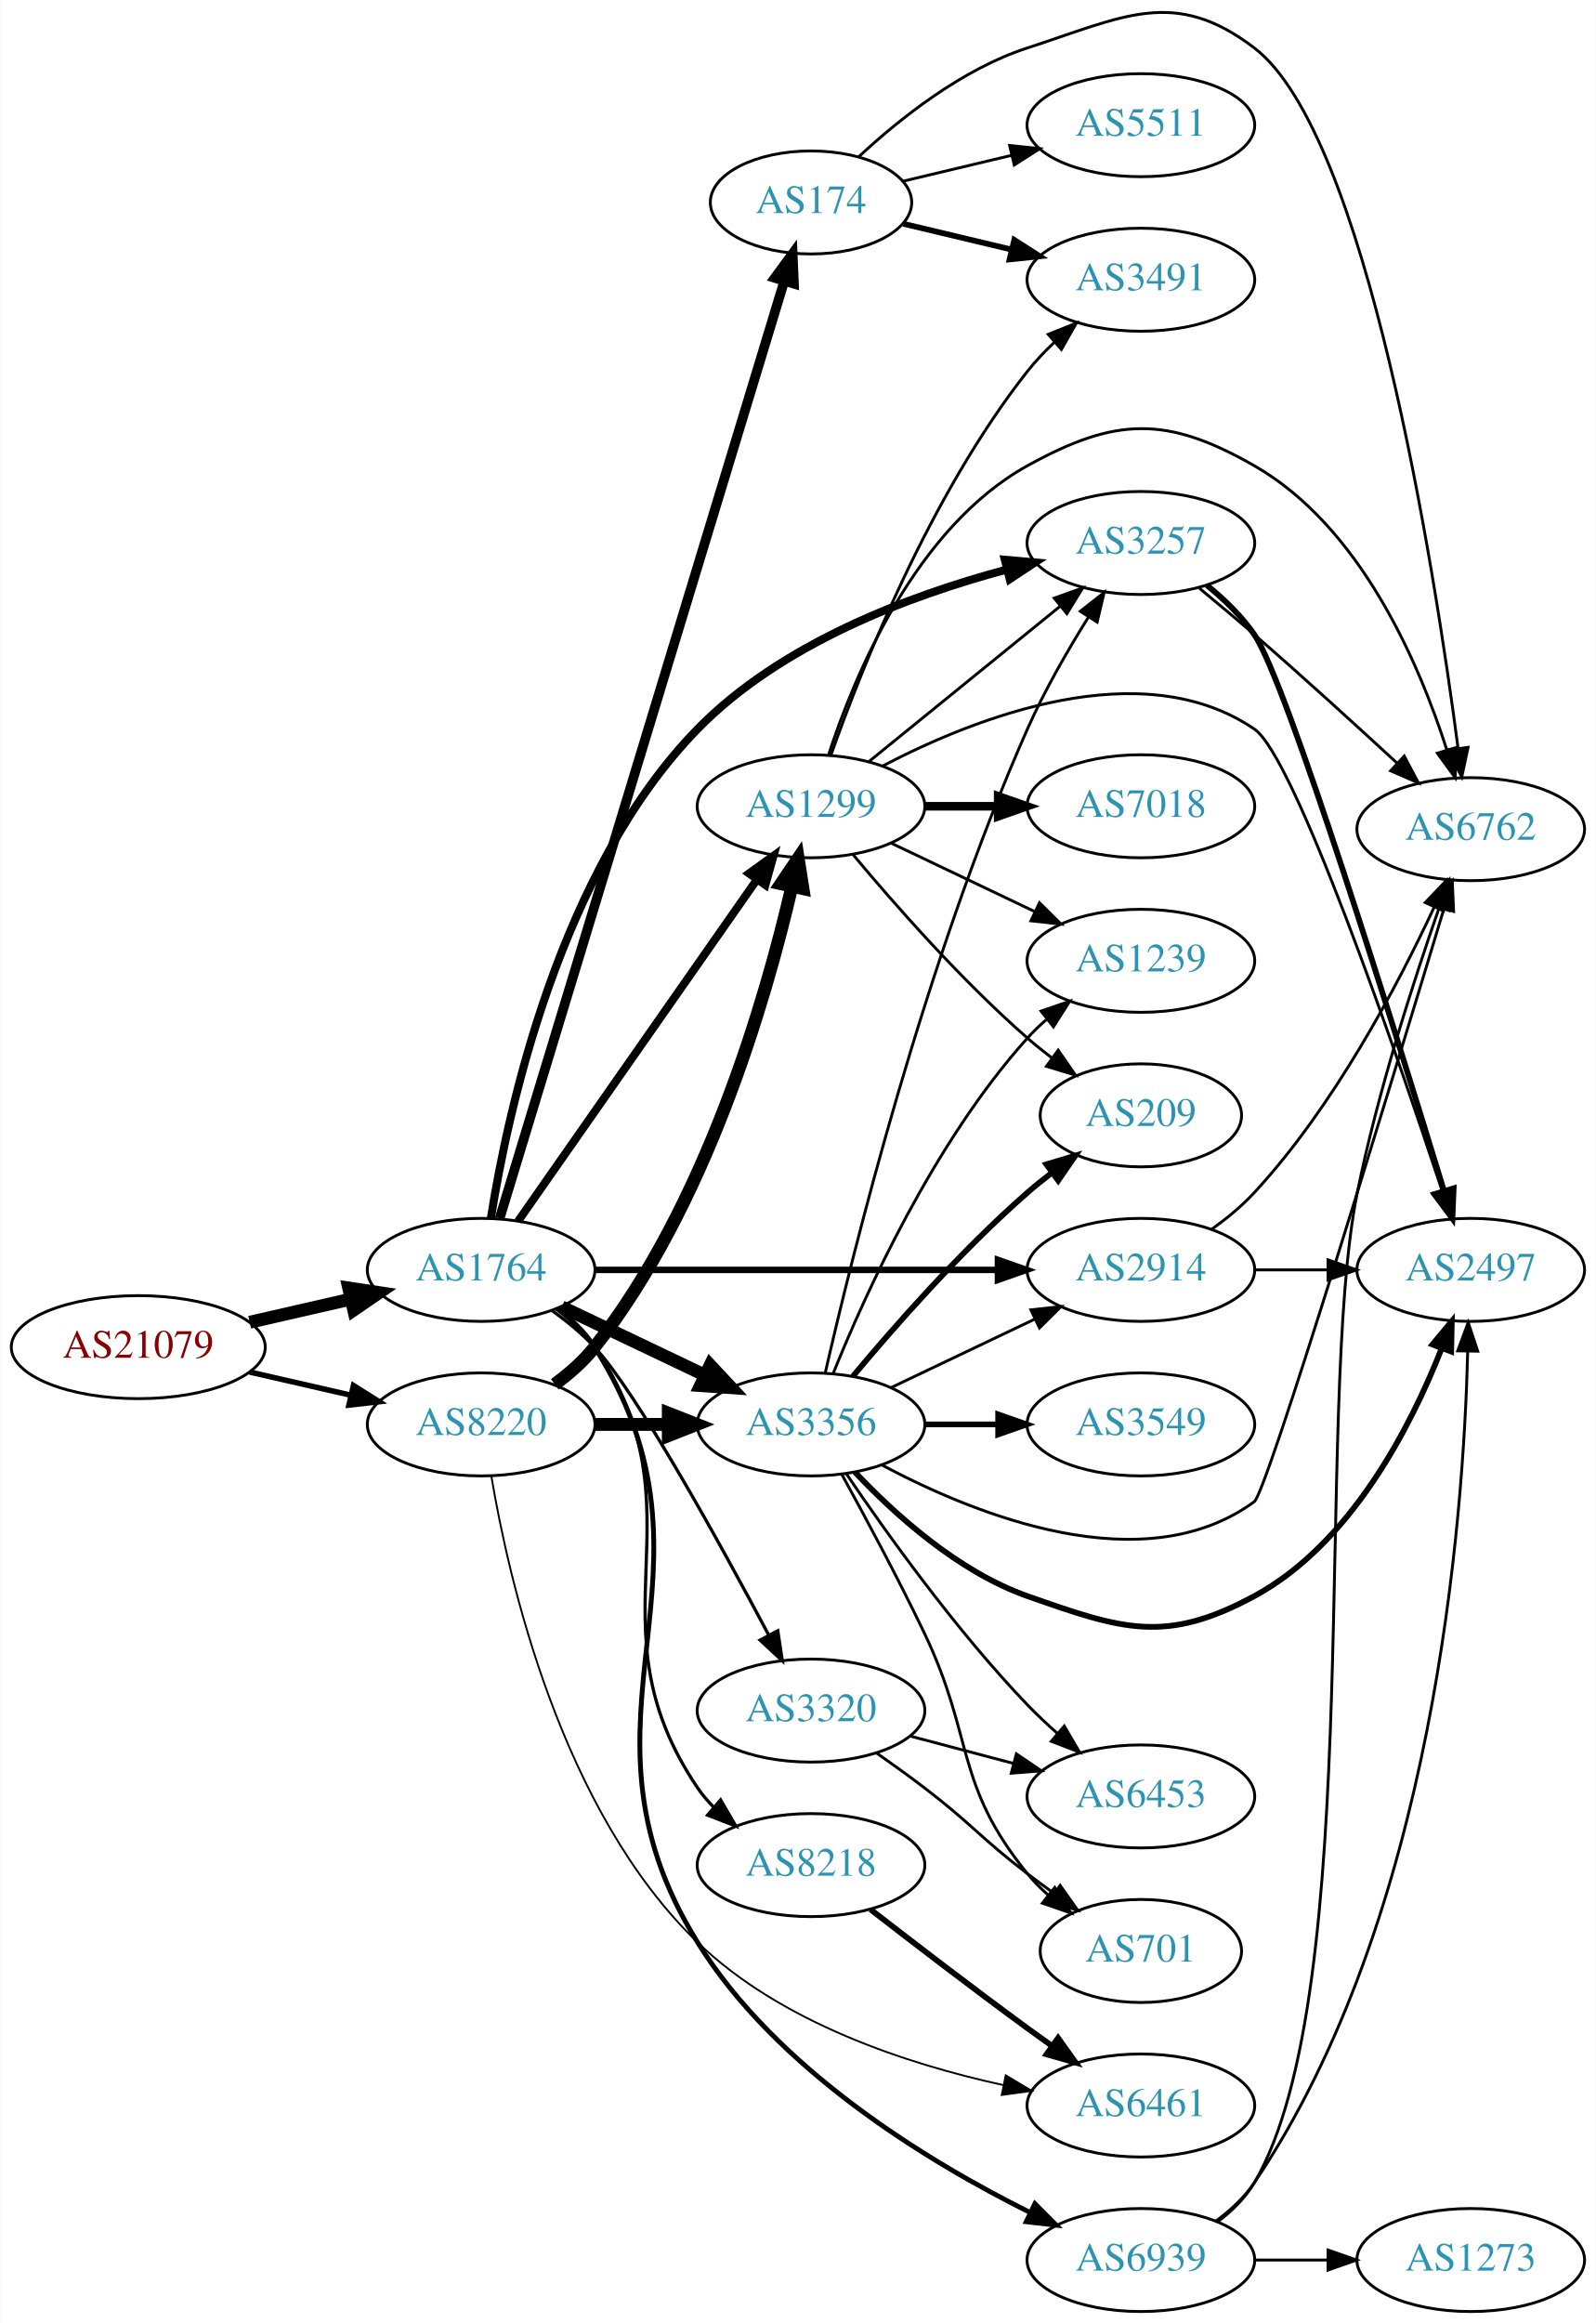
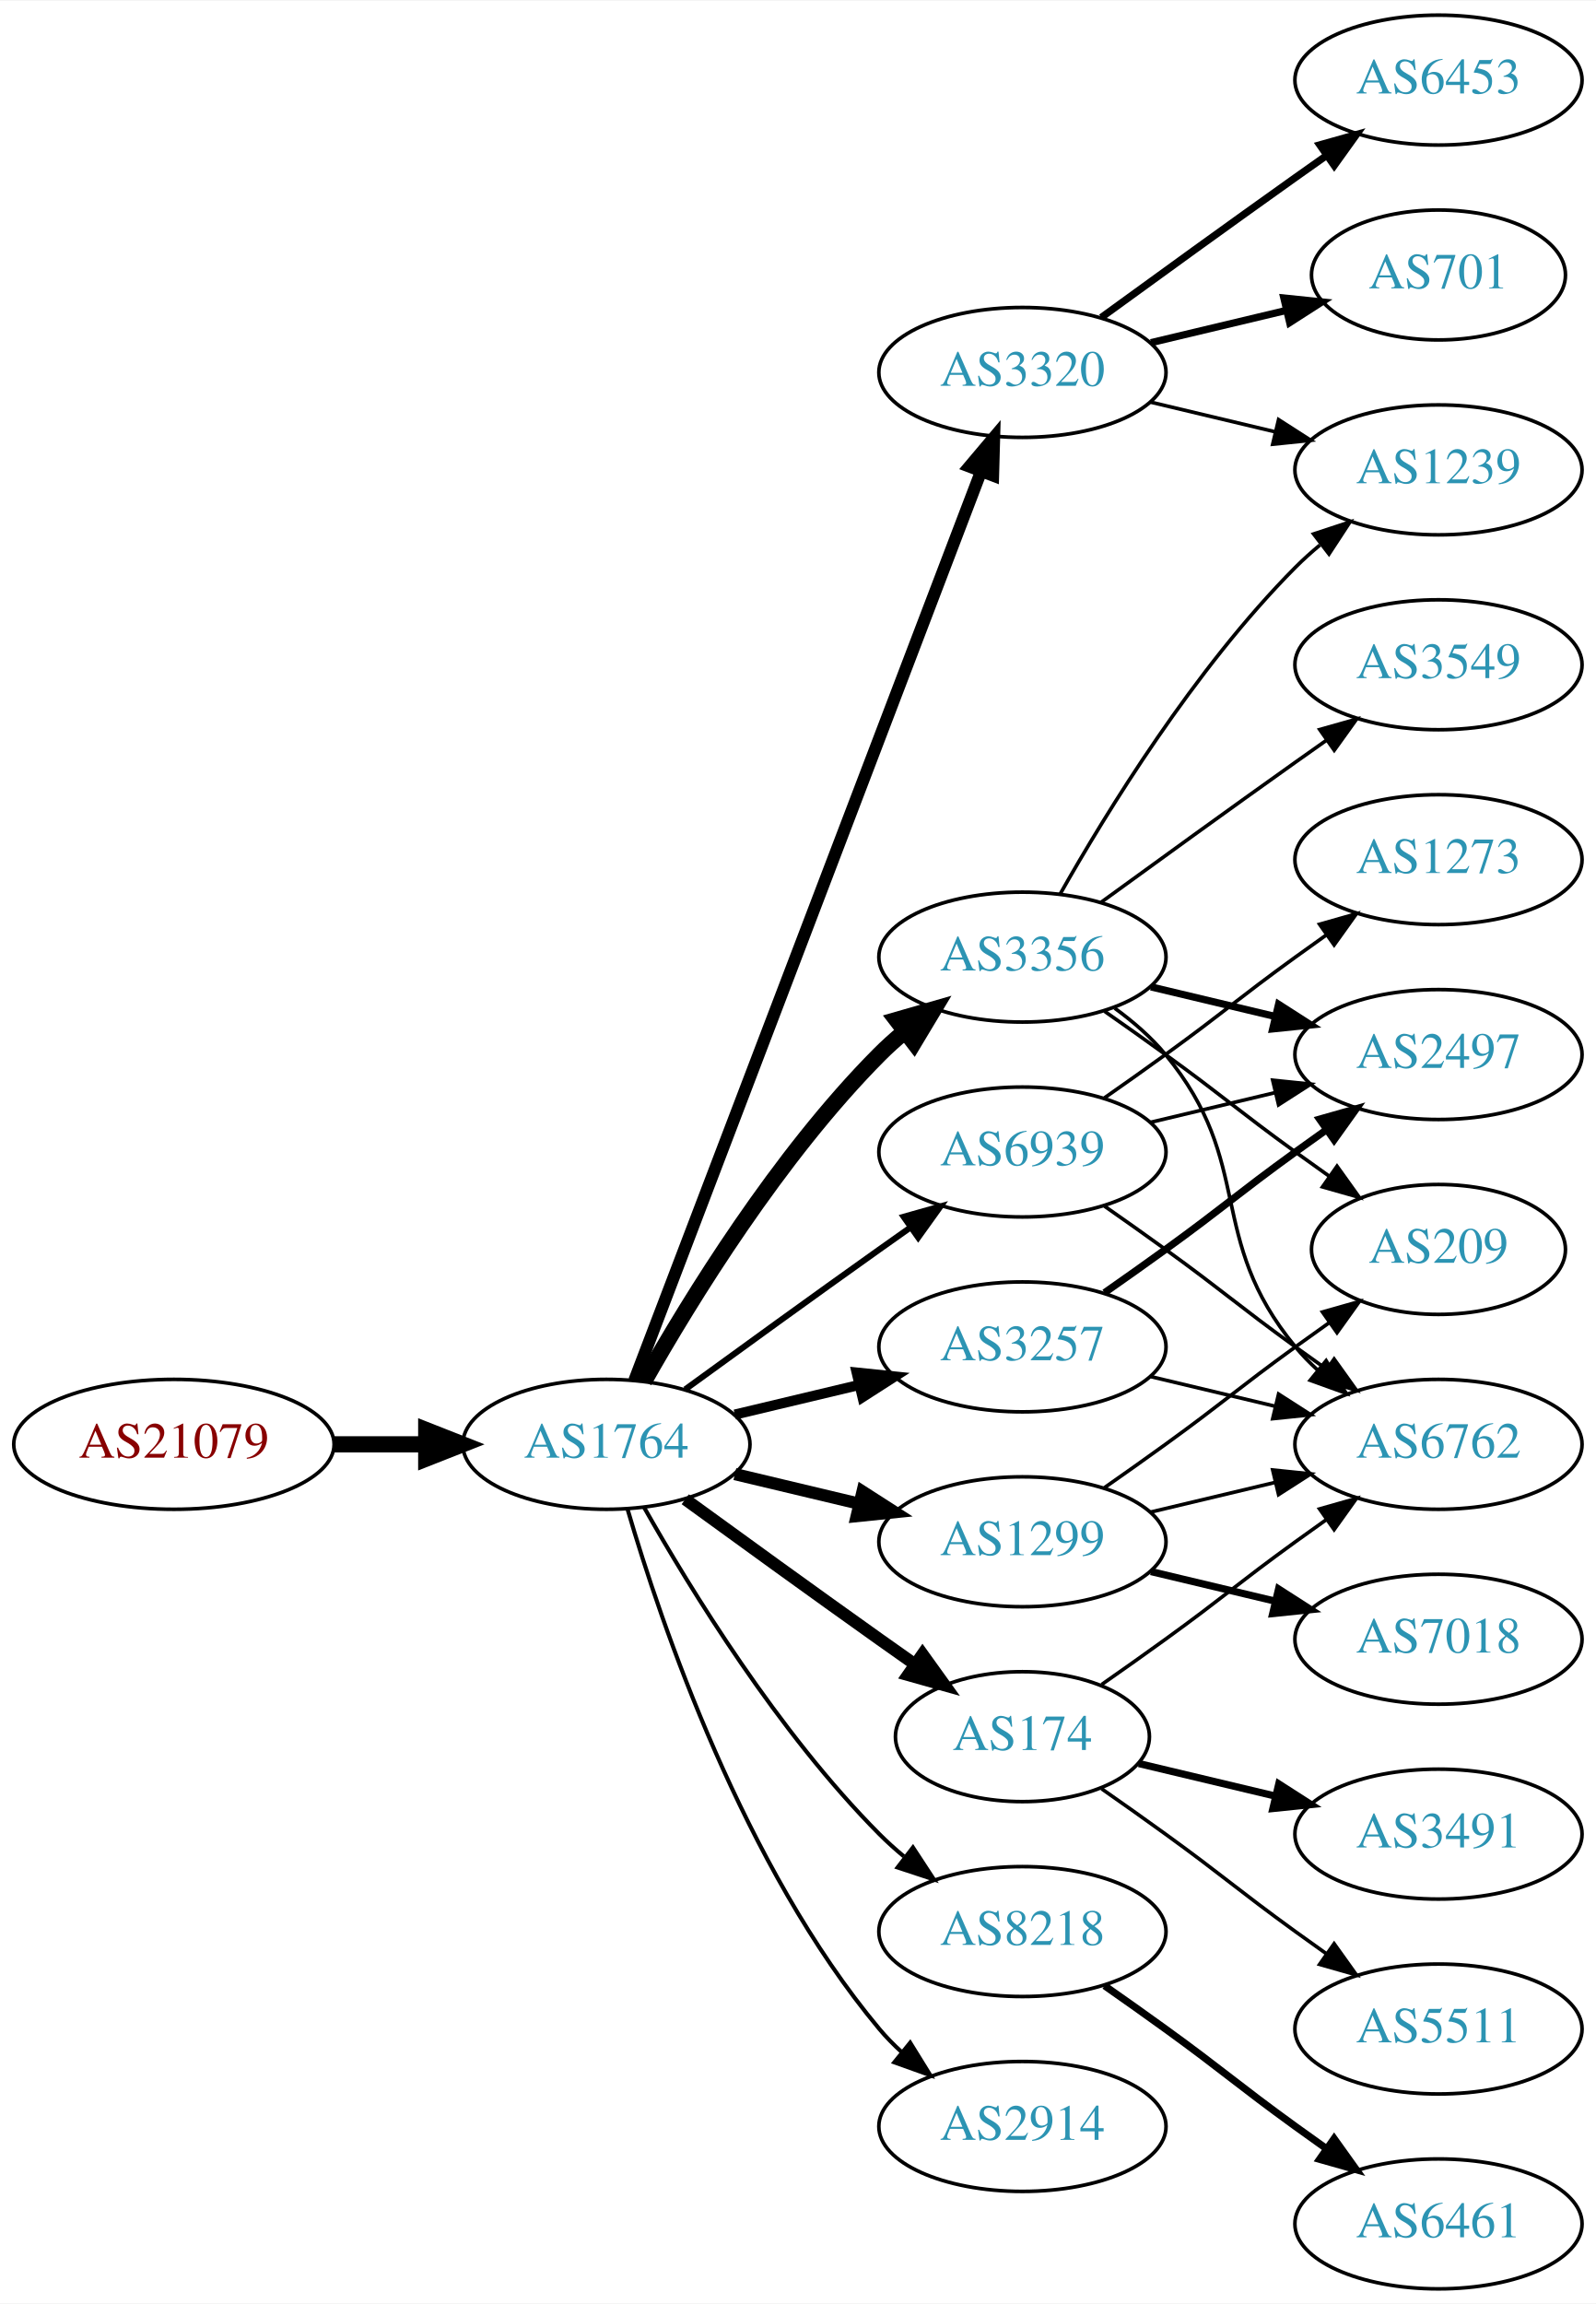
- <svg xmlns="http://www.w3.org/2000/svg" xmlns:xlink="http://www.w3.org/1999/xlink" width="558pt" height="812pt" viewBox="0.00 0.00 557.56 811.75">
-   <g id="graph0" class="graph" transform="scale(1 1) rotate(0) translate(4 807.747)">
-     <polygon fill="white" stroke="none" points="-4,4 -4,-807.747 553.564,-807.747 553.564,4 -4,4" />
+ <svg xmlns="http://www.w3.org/2000/svg" xmlns:xlink="http://www.w3.org/1999/xlink" width="442pt" height="638pt" viewBox="0.00 0.00 442.27 638.00">
+   <g id="graph0" class="graph" transform="scale(1 1) rotate(0) translate(4 634)">
+     <polygon fill="white" stroke="none" points="-4,4 -4,-634 438.271,-634 438.271,4 -4,4" />
    <g id="node1" class="node">
      <g id="a_node1">
        <a xlink:href="/asn/21079" xlink:title="AS21079 ~ Vienna, AT [AT]">
-           <ellipse fill="#ffffff" stroke="black" cx="44.196" cy="-337" rx="44.393" ry="18" />
-           <text text-anchor="middle" x="44.196" y="-333.3" font-family="Times,serif" font-size="14.00" fill="#880000">AS21079</text>
+           <ellipse fill="#ffffff" stroke="black" cx="44.196" cy="-234" rx="44.393" ry="18" />
+           <text text-anchor="middle" x="44.196" y="-230.3" font-family="Times,serif" font-size="14.00" fill="#880000">AS21079</text>
        </a>
      </g>
    </g>
    <g id="node2" class="node">
      <g id="a_node2">
        <a xlink:href="/asn/1764" xlink:title="AS1764 ~ NEXTLAYER-AS [AT]">
-           <ellipse fill="#ffffff" stroke="black" cx="164.039" cy="-364" rx="39.794" ry="18" />
-           <text text-anchor="middle" x="164.039" y="-360.3" font-family="Times,serif" font-size="14.00" fill="#2c94b3">AS1764</text>
+           <ellipse fill="#ffffff" stroke="black" cx="164.039" cy="-234" rx="39.794" ry="18" />
+           <text text-anchor="middle" x="164.039" y="-230.3" font-family="Times,serif" font-size="14.00" fill="#2c94b3">AS1764</text>
        </a>
      </g>
    </g>
    <g id="edge1" class="edge">
-       <path fill="none" stroke="black" stroke-width="4.5" d="M83.131,-345.692C94.371,-348.267 106.784,-351.111 118.407,-353.774" />
-       <polygon fill="black" stroke="black" stroke-width="4.5" points="117.742,-357.661 128.369,-356.057 119.501,-349.985 117.742,-357.661" />
+       <path fill="none" stroke="black" stroke-width="4.5" d="M88.407,-234C96.72,-234 105.482,-234 113.965,-234" />
+       <polygon fill="black" stroke="black" stroke-width="4.5" points="114.123,-237.938 124.123,-234 114.123,-230.063 114.123,-237.938" />
    </g>
    <g id="node3" class="node">
      <g id="a_node3">
-         <a xlink:href="/asn/8220" xlink:title="AS8220 ~ COLT [GB]">
-           <ellipse fill="#ffffff" stroke="black" cx="164.039" cy="-310" rx="39.794" ry="18" />
-           <text text-anchor="middle" x="164.039" y="-306.3" font-family="Times,serif" font-size="14.00" fill="#2c94b3">AS8220</text>
+         <a xlink:href="/asn/3356" xlink:title="AS3356 ~ Level 3 Parent, LLC [US]">
+           <ellipse fill="#ffffff" stroke="black" cx="279.332" cy="-369" rx="39.794" ry="18" />
+           <text text-anchor="middle" x="279.332" y="-365.3" font-family="Times,serif" font-size="14.00" fill="#2c94b3">AS3356</text>
        </a>
      </g>
    </g>
    <g id="edge2" class="edge">
-       <path fill="none" stroke="black" stroke-width="1.929" d="M83.131,-328.308C94.371,-325.733 106.784,-322.889 118.407,-320.226" />
-       <polygon fill="black" stroke="black" stroke-width="1.929" points="119.403,-323.588 128.369,-317.943 117.84,-316.765 119.403,-323.588" />
+       <path fill="none" stroke="black" stroke-width="4.5" d="M174.498,-251.49C187.28,-274.096 211.712,-313.886 239.685,-342 241.796,-344.121 244.092,-346.188 246.477,-348.171" />
+       <polygon fill="black" stroke="black" stroke-width="4.5" points="244.463,-351.589 254.793,-354.556 249.259,-345.343 244.463,-351.589" />
    </g>
    <g id="node4" class="node">
      <g id="a_node4">
        <a xlink:href="/asn/174" xlink:title="AS174 ~ Cogent Communications [US]">
-           <ellipse fill="#ffffff" stroke="black" cx="279.332" cy="-737" rx="35.194" ry="18" />
-           <text text-anchor="middle" x="279.332" y="-733.3" font-family="Times,serif" font-size="14.00" fill="#2c94b3">AS174</text>
+           <ellipse fill="#ffffff" stroke="black" cx="279.332" cy="-153" rx="35.194" ry="18" />
+           <text text-anchor="middle" x="279.332" y="-149.3" font-family="Times,serif" font-size="14.00" fill="#2c94b3">AS174</text>
        </a>
      </g>
    </g>
    <g id="edge3" class="edge">
-       <path fill="none" stroke="black" stroke-width="3.375" d="M170.503,-381.991C188.787,-442.187 247.911,-636.844 269.949,-709.401" />
-       <polygon fill="black" stroke="black" stroke-width="3.375" points="266.667,-710.639 272.922,-719.19 273.365,-708.604 266.667,-710.639" />
+       <path fill="none" stroke="black" stroke-width="3.375" d="M185.887,-218.778C200.821,-207.909 221.435,-192.975 239.685,-180 242.895,-177.718 246.264,-175.339 249.619,-172.982" />
+       <polygon fill="black" stroke="black" stroke-width="3.375" points="251.647,-175.834 257.83,-167.23 247.631,-170.101 251.647,-175.834" />
    </g>
    <g id="node5" class="node">
      <g id="a_node5">
-         <a xlink:href="/asn/1299" xlink:title="AS1299 ~ Telia Carrier [EU]">
-           <ellipse fill="#ffffff" stroke="black" cx="279.332" cy="-526" rx="39.794" ry="18" />
-           <text text-anchor="middle" x="279.332" y="-522.3" font-family="Times,serif" font-size="14.00" fill="#2c94b3">AS1299</text>
+         <a xlink:href="/asn/8218" xlink:title="AS8218 ~ legacy Neotelecoms [FR]">
+           <ellipse fill="#ffffff" stroke="black" cx="279.332" cy="-99" rx="39.794" ry="18" />
+           <text text-anchor="middle" x="279.332" y="-95.3" font-family="Times,serif" font-size="14.00" fill="#2c94b3">AS8218</text>
        </a>
      </g>
    </g>
    <g id="edge4" class="edge">
-       <path fill="none" stroke="black" stroke-width="2.812" d="M176.949,-381.031C196.871,-409.517 237.06,-466.985 260.41,-500.374" />
-       <polygon fill="black" stroke="black" stroke-width="2.812" points="257.641,-502.521 266.24,-508.71 263.377,-498.509 257.641,-502.521" />
+       <path fill="none" stroke="black" stroke-width="1.125" d="M174.498,-216.51C187.28,-193.904 211.712,-154.114 239.685,-126 241.796,-123.879 244.092,-121.812 246.477,-119.829" />
+       <polygon fill="black" stroke="black" stroke-width="1.125" points="248.993,-122.31 254.793,-113.444 244.73,-116.758 248.993,-122.31" />
    </g>
    <g id="node6" class="node">
      <g id="a_node6">
-         <a xlink:href="/asn/3356" xlink:title="AS3356 ~ Level 3 Parent, LLC [US]">
-           <ellipse fill="#ffffff" stroke="black" cx="279.332" cy="-310" rx="39.794" ry="18" />
-           <text text-anchor="middle" x="279.332" y="-306.3" font-family="Times,serif" font-size="14.00" fill="#2c94b3">AS3356</text>
+         <a xlink:href="/asn/1299" xlink:title="AS1299 ~ Telia Carrier [EU]">
+           <ellipse fill="#ffffff" stroke="black" cx="279.332" cy="-207" rx="39.794" ry="18" />
+           <text text-anchor="middle" x="279.332" y="-203.3" font-family="Times,serif" font-size="14.00" fill="#2c94b3">AS1299</text>
        </a>
      </g>
    </g>
    <g id="edge5" class="edge">
-       <path fill="none" stroke="black" stroke-width="4.5" d="M192.175,-351.066C207.169,-343.919 225.99,-334.948 242.213,-327.215" />
-       <polygon fill="black" stroke="black" stroke-width="4.5" points="244.084,-330.686 251.417,-322.829 240.695,-323.577 244.084,-330.686" />
+       <path fill="none" stroke="black" stroke-width="3.375" d="M199.646,-225.752C210.517,-223.162 222.671,-220.265 234.114,-217.538" />
+       <polygon fill="black" stroke="black" stroke-width="3.375" points="235.02,-220.92 243.936,-215.197 233.397,-214.111 235.02,-220.92" />
    </g>
    <g id="node7" class="node">
      <g id="a_node7">
        <a xlink:href="/asn/3257" xlink:title="AS3257 ~ GTT [DE]">
-           <ellipse fill="#ffffff" stroke="black" cx="394.625" cy="-618" rx="39.794" ry="18" />
-           <text text-anchor="middle" x="394.625" y="-614.3" font-family="Times,serif" font-size="14.00" fill="#2c94b3">AS3257</text>
+           <ellipse fill="#ffffff" stroke="black" cx="279.332" cy="-261" rx="39.794" ry="18" />
+           <text text-anchor="middle" x="279.332" y="-257.3" font-family="Times,serif" font-size="14.00" fill="#2c94b3">AS3257</text>
        </a>
      </g>
    </g>
    <g id="edge6" class="edge">
-       <path fill="none" stroke="black" stroke-width="2.812" d="M167.455,-382.128C173.279,-419.026 191.366,-503.537 239.685,-553 268.804,-582.808 313.711,-599.63 347.521,-608.654" />
-       <polygon fill="black" stroke="black" stroke-width="2.812" points="347.074,-612.151 357.627,-611.21 348.791,-605.365 347.074,-612.151" />
+       <path fill="none" stroke="black" stroke-width="2.812" d="M199.646,-242.248C210.517,-244.838 222.671,-247.735 234.114,-250.462" />
+       <polygon fill="black" stroke="black" stroke-width="2.812" points="233.397,-253.889 243.936,-252.803 235.02,-247.08 233.397,-253.889" />
    </g>
    <g id="node8" class="node">
      <g id="a_node8">
-         <a xlink:href="/asn/2914" xlink:title="AS2914 ~ NTT America, Inc. [US]">
-           <ellipse fill="#ffffff" stroke="black" cx="394.625" cy="-364" rx="39.794" ry="18" />
-           <text text-anchor="middle" x="394.625" y="-360.3" font-family="Times,serif" font-size="14.00" fill="#2c94b3">AS2914</text>
+         <a xlink:href="/asn/3320" xlink:title="AS3320 ~ DTAG [DE]">
+           <ellipse fill="#ffffff" stroke="black" cx="279.332" cy="-531" rx="39.794" ry="18" />
+           <text text-anchor="middle" x="279.332" y="-527.3" font-family="Times,serif" font-size="14.00" fill="#2c94b3">AS3320</text>
        </a>
      </g>
    </g>
    <g id="edge7" class="edge">
-       <path fill="none" stroke="black" stroke-width="2.25" d="M203.815,-364C242.647,-364 302.531,-364 344.629,-364" />
-       <polygon fill="black" stroke="black" stroke-width="2.25" points="344.658,-367.5 354.658,-364 344.658,-360.5 344.658,-367.5" />
+       <path fill="none" stroke="black" stroke-width="3.375" d="M171.786,-251.689C190.79,-301.507 244.86,-443.254 267.817,-503.436" />
+       <polygon fill="black" stroke="black" stroke-width="3.375" points="264.642,-504.932 271.476,-513.028 271.182,-502.437 264.642,-504.932" />
    </g>
    <g id="node9" class="node">
      <g id="a_node9">
-         <a xlink:href="/asn/8218" xlink:title="AS8218 ~ legacy Neotelecoms [FR]">
-           <ellipse fill="#ffffff" stroke="black" cx="279.332" cy="-156" rx="39.794" ry="18" />
-           <text text-anchor="middle" x="279.332" y="-152.3" font-family="Times,serif" font-size="14.00" fill="#2c94b3">AS8218</text>
+         <a xlink:href="/asn/2914" xlink:title="AS2914 ~ NTT America, Inc. [US]">
+           <ellipse fill="#ffffff" stroke="black" cx="279.332" cy="-45" rx="39.794" ry="18" />
+           <text text-anchor="middle" x="279.332" y="-41.3" font-family="Times,serif" font-size="14.00" fill="#2c94b3">AS2914</text>
        </a>
      </g>
    </g>
    <g id="edge8" class="edge">
-       <path fill="none" stroke="black" stroke-width="1.125" d="M190.316,-350.365C195.374,-346.622 200.197,-342.15 203.685,-337 243.101,-278.802 200.269,-241.198 239.685,-183 241.32,-180.586 243.249,-178.321 245.357,-176.21" />
-       <polygon fill="black" stroke="black" stroke-width="1.125" points="247.724,-178.791 253.055,-169.635 243.177,-173.469 247.724,-178.791" />
+       <path fill="none" stroke="black" stroke-width="1.125" d="M169.913,-215.998C179.227,-184.156 202.043,-117.019 239.685,-72 241.555,-69.763 243.654,-67.626 245.88,-65.604" />
+       <polygon fill="black" stroke="black" stroke-width="1.125" points="248.227,-68.207 253.799,-59.196 243.823,-62.766 248.227,-68.207" />
    </g>
    <g id="node10" class="node">
      <g id="a_node10">
        <a xlink:href="/asn/6939" xlink:title="AS6939 ~ Hurricane Electric LLC [US]">
-           <ellipse fill="#ffffff" stroke="black" cx="394.625" cy="-18" rx="39.794" ry="18" />
-           <text text-anchor="middle" x="394.625" y="-14.3" font-family="Times,serif" font-size="14.00" fill="#2c94b3">AS6939</text>
+           <ellipse fill="#ffffff" stroke="black" cx="279.332" cy="-315" rx="39.794" ry="18" />
+           <text text-anchor="middle" x="279.332" y="-311.3" font-family="Times,serif" font-size="14.00" fill="#2c94b3">AS6939</text>
        </a>
      </g>
    </g>
    <g id="edge9" class="edge">
-       <path fill="none" stroke="black" stroke-width="1.688" d="M190.54,-350.512C195.587,-346.762 200.348,-342.25 203.685,-337 254.011,-257.821 190.147,-208.674 239.685,-129 267.314,-84.563 319.904,-52.543 355.854,-34.634" />
-       <polygon fill="black" stroke="black" stroke-width="1.688" points="357.59,-37.683 365.064,-30.173 354.538,-31.383 357.59,-37.683" />
+       <path fill="none" stroke="black" stroke-width="1.688" d="M185.887,-249.222C200.821,-260.091 221.435,-275.025 239.685,-288 242.506,-290.005 245.449,-292.085 248.397,-294.159" />
+       <polygon fill="black" stroke="black" stroke-width="1.688" points="246.424,-297.05 256.621,-299.926 250.443,-291.319 246.424,-297.05" />
    </g>
    <g id="node11" class="node">
      <g id="a_node11">
-         <a xlink:href="/asn/3320" xlink:title="AS3320 ~ DTAG [DE]">
-           <ellipse fill="#ffffff" stroke="black" cx="279.332" cy="-210" rx="39.794" ry="18" />
-           <text text-anchor="middle" x="279.332" y="-206.3" font-family="Times,serif" font-size="14.00" fill="#2c94b3">AS3320</text>
+         <a xlink:href="/asn/3549" xlink:title="AS3549 ~ Level 3 Parent, LLC [US]">
+           <ellipse fill="#ffffff" stroke="black" cx="394.625" cy="-450" rx="39.794" ry="18" />
+           <text text-anchor="middle" x="394.625" y="-446.3" font-family="Times,serif" font-size="14.00" fill="#2c94b3">AS3549</text>
        </a>
      </g>
    </g>
    <g id="edge10" class="edge">
-       <path fill="none" stroke="black" stroke-width="1.125" d="M188.823,-349.791C194.071,-346.025 199.351,-341.688 203.685,-337 218.697,-320.762 247.489,-268.511 264.595,-236.31" />
-       <polygon fill="black" stroke="black" stroke-width="1.125" points="267.718,-237.891 269.294,-227.414 261.528,-234.621 267.718,-237.891" />
-     </g>
-     <g id="edge36" class="edge">
-       <path fill="none" stroke="black" stroke-width="4.5" d="M189.77,-324.034C194.857,-327.756 199.829,-332.119 203.685,-337 242.646,-386.323 263.532,-458.536 272.631,-497.888" />
-       <polygon fill="black" stroke="black" stroke-width="4.5" points="268.83,-498.932 274.842,-507.84 276.517,-497.225 268.83,-498.932" />
-     </g>
-     <g id="edge35" class="edge">
-       <path fill="none" stroke="black" stroke-width="4.5" d="M203.711,-310C211.914,-310 220.678,-310 229.21,-310" />
-       <polygon fill="black" stroke="black" stroke-width="4.5" points="229.449,-313.938 239.449,-310 229.449,-306.063 229.449,-313.938" />
-     </g>
-     <g id="node21" class="node">
-       <g id="a_node21">
-         <a xlink:href="/asn/6461" xlink:title="AS6461 ~ Zayo Bandwidth [US]">
-           <ellipse fill="#ffffff" stroke="black" cx="394.625" cy="-72" rx="39.794" ry="18" />
-           <text text-anchor="middle" x="394.625" y="-68.3" font-family="Times,serif" font-size="14.00" fill="#2c94b3">AS6461</text>
-         </a>
-       </g>
-     </g>
-     <g id="edge37" class="edge">
-       <path fill="none" stroke="black" stroke-width="0.643" d="M167.606,-291.903C173.634,-255.943 191.968,-175.005 239.685,-129 268.783,-100.946 312.889,-86.481 346.442,-79.16" />
-       <polygon fill="black" stroke="black" stroke-width="0.643" points="347.39,-82.538 356.488,-77.109 345.99,-75.68 347.39,-82.538" />
+       <path fill="none" stroke="black" d="M301.18,-384.222C316.114,-395.091 336.727,-410.025 354.978,-423 357.799,-425.005 360.742,-427.085 363.69,-429.159" />
+       <polygon fill="black" stroke="black" points="361.717,-432.05 371.914,-434.926 365.736,-426.319 361.717,-432.05" />
+     </g>
+     <g id="node12" class="node">
+       <g id="a_node12">
+         <a xlink:href="/asn/1239" xlink:title="AS1239 ~ Sprint [US]">
+           <ellipse fill="#ffffff" stroke="black" cx="394.625" cy="-504" rx="39.794" ry="18" />
+           <text text-anchor="middle" x="394.625" y="-500.3" font-family="Times,serif" font-size="14.00" fill="#2c94b3">AS1239</text>
+         </a>
+       </g>
+     </g>
+     <g id="edge11" class="edge">
+       <path fill="none" stroke="black" d="M289.791,-386.49C302.573,-409.096 327.005,-448.886 354.978,-477 357.089,-479.121 359.385,-481.188 361.77,-483.171" />
+       <polygon fill="black" stroke="black" points="360.023,-486.242 370.086,-489.556 364.286,-480.69 360.023,-486.242" />
+     </g>
+     <g id="node13" class="node">
+       <g id="a_node13">
+         <a xlink:href="/asn/2497" xlink:title="AS2497 ~ Internet Initiative Japan Inc. [JP]">
+           <ellipse fill="#ffffff" stroke="black" cx="394.625" cy="-342" rx="39.794" ry="18" />
+           <text text-anchor="middle" x="394.625" y="-338.3" font-family="Times,serif" font-size="14.00" fill="#2c94b3">AS2497</text>
+         </a>
+       </g>
+     </g>
+     <g id="edge12" class="edge">
+       <path fill="none" stroke="black" stroke-width="2" d="M314.939,-360.752C325.81,-358.162 337.964,-355.265 349.407,-352.538" />
+       <polygon fill="black" stroke="black" stroke-width="2" points="350.313,-355.92 359.229,-350.197 348.69,-349.111 350.313,-355.92" />
+     </g>
+     <g id="node14" class="node">
+       <g id="a_node14">
+         <a xlink:href="/asn/6762" xlink:title="AS6762 ~ TELECOM ITALIA SPARKLE S.p.A. [IT]">
+           <ellipse fill="#ffffff" stroke="black" cx="394.625" cy="-234" rx="39.794" ry="18" />
+           <text text-anchor="middle" x="394.625" y="-230.3" font-family="Times,serif" font-size="14.00" fill="#2c94b3">AS6762</text>
+         </a>
+       </g>
+     </g>
+     <g id="edge13" class="edge">
+       <path fill="none" stroke="black" d="M304.912,-354.844C310.007,-351.128 315.02,-346.799 318.978,-342 344.043,-311.606 329.913,-291.394 354.978,-261 356.833,-258.75 358.92,-256.604 361.139,-254.576" />
+       <polygon fill="black" stroke="black" points="363.488,-257.177 369.044,-248.156 359.075,-251.744 363.488,-257.177" />
    </g>
    <g id="node15" class="node">
      <g id="a_node15">
-         <a xlink:href="/asn/6762" xlink:title="AS6762 ~ TELECOM ITALIA SPARKLE S.p.A. [IT]">
-           <ellipse fill="#ffffff" stroke="black" cx="509.918" cy="-518" rx="39.794" ry="18" />
-           <text text-anchor="middle" x="509.918" y="-514.3" font-family="Times,serif" font-size="14.00" fill="#2c94b3">AS6762</text>
-         </a>
-       </g>
-     </g>
-     <g id="edge34" class="edge">
-       <path fill="none" stroke="black" d="M296.107,-753.046C310.158,-766.11 332,-783.56 354.978,-791 388.506,-801.856 406.258,-812.382 434.271,-791 473.501,-761.057 497.127,-610.012 505.482,-546.355" />
-       <polygon fill="black" stroke="black" points="508.981,-546.588 506.779,-536.225 502.037,-545.699 508.981,-546.588" />
+         <a xlink:href="/asn/209" xlink:title="AS209 ~ CenturyLink Communications, LLC [US]">
+           <ellipse fill="#ffffff" stroke="black" cx="394.625" cy="-288" rx="35.194" ry="18" />
+           <text text-anchor="middle" x="394.625" y="-284.3" font-family="Times,serif" font-size="14.00" fill="#2c94b3">AS209</text>
+         </a>
+       </g>
+     </g>
+     <g id="edge14" class="edge">
+       <path fill="none" stroke="black" d="M302.089,-353.991C307.623,-350.121 313.542,-345.936 318.978,-342 335.178,-330.271 338.778,-326.729 354.978,-315 358.007,-312.807 361.186,-310.537 364.364,-308.287" />
+       <polygon fill="black" stroke="black" points="366.506,-311.059 372.675,-302.445 362.481,-305.333 366.506,-311.059" />
+     </g>
+     <g id="edge26" class="edge">
+       <path fill="none" stroke="black" d="M301.282,-167.445C307.044,-171.471 313.277,-175.872 318.978,-180 335.178,-191.729 338.778,-195.271 354.978,-207 357.781,-209.029 360.712,-211.125 363.653,-213.21" />
+       <polygon fill="black" stroke="black" points="361.675,-216.097 371.868,-218.991 365.704,-210.373 361.675,-216.097" />
    </g>
    <g id="node20" class="node">
      <g id="a_node20">
        <a xlink:href="/asn/3491" xlink:title="AS3491 ~ PCCW Global, Inc. [US]">
-           <ellipse fill="#ffffff" stroke="black" cx="394.625" cy="-710" rx="39.794" ry="18" />
-           <text text-anchor="middle" x="394.625" y="-706.3" font-family="Times,serif" font-size="14.00" fill="#2c94b3">AS3491</text>
-         </a>
-       </g>
-     </g>
-     <g id="edge32" class="edge">
-       <path fill="none" stroke="black" stroke-width="2" d="M311.589,-729.551C323.269,-726.767 336.765,-723.551 349.394,-720.541" />
-       <polygon fill="black" stroke="black" stroke-width="2" points="350.37,-723.907 359.286,-718.184 348.747,-717.097 350.37,-723.907" />
+           <ellipse fill="#ffffff" stroke="black" cx="394.625" cy="-126" rx="39.794" ry="18" />
+           <text text-anchor="middle" x="394.625" y="-122.3" font-family="Times,serif" font-size="14.00" fill="#2c94b3">AS3491</text>
+         </a>
+       </g>
+     </g>
+     <g id="edge24" class="edge">
+       <path fill="none" stroke="black" stroke-width="2" d="M311.589,-145.551C323.269,-142.767 336.765,-139.551 349.394,-136.541" />
+       <polygon fill="black" stroke="black" stroke-width="2" points="350.37,-139.907 359.286,-134.184 348.747,-133.097 350.37,-139.907" />
+     </g>
+     <g id="node21" class="node">
+       <g id="a_node21">
+         <a xlink:href="/asn/5511" xlink:title="AS5511 ~ Orange S.A. [FR]">
+           <ellipse fill="#ffffff" stroke="black" cx="394.625" cy="-72" rx="39.794" ry="18" />
+           <text text-anchor="middle" x="394.625" y="-68.3" font-family="Times,serif" font-size="14.00" fill="#2c94b3">AS5511</text>
+         </a>
+       </g>
+     </g>
+     <g id="edge25" class="edge">
+       <path fill="none" stroke="black" d="M301.282,-138.555C307.044,-134.529 313.277,-130.128 318.978,-126 335.178,-114.271 338.778,-110.729 354.978,-99 357.781,-96.971 360.712,-94.875 363.653,-92.79" />
+       <polygon fill="black" stroke="black" points="365.704,-95.627 371.868,-87.009 361.675,-89.903 365.704,-95.627" />
+     </g>
+     <g id="node16" class="node">
+       <g id="a_node16">
+         <a xlink:href="/asn/6461" xlink:title="AS6461 ~ Zayo Bandwidth [US]">
+           <ellipse fill="#ffffff" stroke="black" cx="394.625" cy="-18" rx="39.794" ry="18" />
+           <text text-anchor="middle" x="394.625" y="-14.3" font-family="Times,serif" font-size="14.00" fill="#2c94b3">AS6461</text>
+         </a>
+       </g>
+     </g>
+     <g id="edge15" class="edge">
+       <path fill="none" stroke="black" stroke-width="2" d="M302.089,-83.991C307.623,-80.121 313.542,-75.936 318.978,-72 335.178,-60.271 338.778,-56.729 354.978,-45 357.781,-42.971 360.712,-40.875 363.653,-38.791" />
+       <polygon fill="black" stroke="black" stroke-width="2" points="365.704,-41.627 371.868,-33.009 361.675,-35.903 365.704,-41.627" />
+     </g>
+     <g id="edge17" class="edge">
+       <path fill="none" stroke="black" d="M314.939,-215.248C325.81,-217.838 337.964,-220.735 349.407,-223.462" />
+       <polygon fill="black" stroke="black" points="348.69,-226.889 359.229,-225.803 350.313,-220.08 348.69,-226.889" />
+     </g>
+     <g id="edge18" class="edge">
+       <path fill="none" stroke="black" d="M302.089,-222.009C307.623,-225.879 313.542,-230.064 318.978,-234 335.178,-245.729 338.778,-249.271 354.978,-261 358.007,-263.193 361.186,-265.463 364.364,-267.713" />
+       <polygon fill="black" stroke="black" points="362.481,-270.667 372.675,-273.555 366.506,-264.941 362.481,-270.667" />
+     </g>
+     <g id="node17" class="node">
+       <g id="a_node17">
+         <a xlink:href="/asn/7018" xlink:title="AS7018 ~ AT&amp;T Services, Inc. [US]">
+           <ellipse fill="#ffffff" stroke="black" cx="394.625" cy="-180" rx="39.794" ry="18" />
+           <text text-anchor="middle" x="394.625" y="-176.3" font-family="Times,serif" font-size="14.00" fill="#2c94b3">AS7018</text>
+         </a>
+       </g>
+     </g>
+     <g id="edge16" class="edge">
+       <path fill="none" stroke="black" stroke-width="2" d="M314.939,-198.752C325.81,-196.162 337.964,-193.265 349.407,-190.538" />
+       <polygon fill="black" stroke="black" stroke-width="2" points="350.313,-193.92 359.229,-188.197 348.69,-187.111 350.313,-193.92" />
+     </g>
+     <g id="edge19" class="edge">
+       <path fill="none" stroke="black" stroke-width="2" d="M302.089,-276.009C307.623,-279.879 313.542,-284.064 318.978,-288 335.178,-299.729 338.778,-303.271 354.978,-315 357.781,-317.029 360.712,-319.125 363.653,-321.21" />
+       <polygon fill="black" stroke="black" stroke-width="2" points="361.675,-324.097 371.868,-326.991 365.704,-318.373 361.675,-324.097" />
+     </g>
+     <g id="edge20" class="edge">
+       <path fill="none" stroke="black" d="M314.939,-252.752C325.81,-250.162 337.964,-247.265 349.407,-244.538" />
+       <polygon fill="black" stroke="black" points="350.313,-247.92 359.229,-242.197 348.69,-241.111 350.313,-247.92" />
+     </g>
+     <g id="edge21" class="edge">
+       <path fill="none" stroke="black" d="M314.939,-522.752C325.81,-520.162 337.964,-517.265 349.407,-514.538" />
+       <polygon fill="black" stroke="black" points="350.313,-517.92 359.229,-512.197 348.69,-511.111 350.313,-517.92" />
+     </g>
+     <g id="node18" class="node">
+       <g id="a_node18">
+         <a xlink:href="/asn/6453" xlink:title="AS6453 ~ TATA COMMUNICATIONS (AMERICA) INC [US]">
+           <ellipse fill="#ffffff" stroke="black" cx="394.625" cy="-612" rx="39.794" ry="18" />
+           <text text-anchor="middle" x="394.625" y="-608.3" font-family="Times,serif" font-size="14.00" fill="#2c94b3">AS6453</text>
+         </a>
+       </g>
+     </g>
+     <g id="edge22" class="edge">
+       <path fill="none" stroke="black" stroke-width="2" d="M301.18,-546.222C316.114,-557.091 336.727,-572.025 354.978,-585 357.799,-587.005 360.742,-589.085 363.69,-591.159" />
+       <polygon fill="black" stroke="black" stroke-width="2" points="361.717,-594.05 371.914,-596.926 365.736,-588.319 361.717,-594.05" />
+     </g>
+     <g id="node19" class="node">
+       <g id="a_node19">
+         <a xlink:href="/asn/701" xlink:title="AS701 ~ UUNET [US]">
+           <ellipse fill="#ffffff" stroke="black" cx="394.625" cy="-558" rx="35.194" ry="18" />
+           <text text-anchor="middle" x="394.625" y="-554.3" font-family="Times,serif" font-size="14.00" fill="#2c94b3">AS701</text>
+         </a>
+       </g>
+     </g>
+     <g id="edge23" class="edge">
+       <path fill="none" stroke="black" stroke-width="2" d="M314.939,-539.248C326.733,-542.058 340.038,-545.229 352.306,-548.153" />
+       <polygon fill="black" stroke="black" stroke-width="2" points="351.772,-551.624 362.311,-550.537 353.394,-544.814 351.772,-551.624" />
+     </g>
+     <g id="edge27" class="edge">
+       <path fill="none" stroke="black" d="M314.939,-323.248C325.81,-325.838 337.964,-328.735 349.407,-331.462" />
+       <polygon fill="black" stroke="black" points="348.69,-334.889 359.229,-333.803 350.313,-328.08 348.69,-334.889" />
+     </g>
+     <g id="edge29" class="edge">
+       <path fill="none" stroke="black" d="M302.089,-299.991C307.623,-296.121 313.542,-291.936 318.978,-288 335.178,-276.271 338.778,-272.729 354.978,-261 357.781,-258.971 360.712,-256.875 363.653,-254.79" />
+       <polygon fill="black" stroke="black" points="365.704,-257.627 371.868,-249.009 361.675,-251.903 365.704,-257.627" />
    </g>
    <g id="node22" class="node">
      <g id="a_node22">
-         <a xlink:href="/asn/5511" xlink:title="AS5511 ~ Orange S.A. [FR]">
-           <ellipse fill="#ffffff" stroke="black" cx="394.625" cy="-764" rx="39.794" ry="18" />
-           <text text-anchor="middle" x="394.625" y="-760.3" font-family="Times,serif" font-size="14.00" fill="#2c94b3">AS5511</text>
-         </a>
-       </g>
-     </g>
-     <g id="edge33" class="edge">
-       <path fill="none" stroke="black" d="M311.589,-744.449C323.269,-747.233 336.765,-750.449 349.394,-753.459" />
-       <polygon fill="black" stroke="black" points="348.747,-756.903 359.286,-755.816 350.37,-750.093 348.747,-756.903" />
-     </g>
-     <g id="edge27" class="edge">
-       <path fill="none" stroke="black" d="M299.55,-541.607C317.942,-556.542 345.862,-579.214 366.512,-595.983" />
-       <polygon fill="black" stroke="black" points="364.342,-598.73 374.312,-602.317 368.755,-593.296 364.342,-598.73" />
-     </g>
-     <g id="node13" class="node">
-       <g id="a_node13">
-         <a xlink:href="/asn/2497" xlink:title="AS2497 ~ Internet Initiative Japan Inc. [JP]">
-           <ellipse fill="#ffffff" stroke="black" cx="509.918" cy="-364" rx="39.794" ry="18" />
-           <text text-anchor="middle" x="509.918" y="-360.3" font-family="Times,serif" font-size="14.00" fill="#2c94b3">AS2497</text>
-         </a>
-       </g>
-     </g>
-     <g id="edge25" class="edge">
-       <path fill="none" stroke="black" d="M304.467,-540.131C336.832,-557.025 394.785,-579.859 434.271,-553 448.291,-543.463 483.353,-441.656 499.945,-391.546" />
-       <polygon fill="black" stroke="black" points="503.295,-392.565 503.099,-381.972 496.646,-390.375 503.295,-392.565" />
-     </g>
-     <g id="edge26" class="edge">
-       <path fill="none" stroke="black" d="M285.406,-543.79C294.328,-571.306 315.712,-623.279 354.978,-645 385.816,-662.059 403.683,-662.502 434.271,-645 471.366,-623.775 491.84,-576.144 501.585,-545.626" />
-       <polygon fill="black" stroke="black" points="504.953,-546.579 504.487,-535.995 498.251,-544.56 504.953,-546.579" />
-     </g>
-     <g id="node16" class="node">
-       <g id="a_node16">
-         <a xlink:href="/asn/1239" xlink:title="AS1239 ~ Sprint [US]">
-           <ellipse fill="#ffffff" stroke="black" cx="394.625" cy="-472" rx="39.794" ry="18" />
-           <text text-anchor="middle" x="394.625" y="-468.3" font-family="Times,serif" font-size="14.00" fill="#2c94b3">AS1239</text>
+         <a xlink:href="/asn/1273" xlink:title="AS1273 ~ Vodafone Group PLC [EU]">
+           <ellipse fill="#ffffff" stroke="black" cx="394.625" cy="-396" rx="39.794" ry="18" />
+           <text text-anchor="middle" x="394.625" y="-392.3" font-family="Times,serif" font-size="14.00" fill="#2c94b3">AS1273</text>
        </a>
      </g>
    </g>
    <g id="edge28" class="edge">
-       <path fill="none" stroke="black" d="M307.468,-513.066C322.462,-505.919 341.283,-496.948 357.506,-489.215" />
-       <polygon fill="black" stroke="black" points="359.188,-492.291 366.71,-484.829 356.177,-485.972 359.188,-492.291" />
-     </g>
-     <g id="node18" class="node">
-       <g id="a_node18">
-         <a xlink:href="/asn/209" xlink:title="AS209 ~ CenturyLink Communications, LLC [US]">
-           <ellipse fill="#ffffff" stroke="black" cx="394.625" cy="-418" rx="35.194" ry="18" />
-           <text text-anchor="middle" x="394.625" y="-414.3" font-family="Times,serif" font-size="14.00" fill="#2c94b3">AS209</text>
-         </a>
-       </g>
-     </g>
-     <g id="edge30" class="edge">
-       <path fill="none" stroke="black" d="M293.962,-509.183C308.244,-492.071 331.791,-465.255 354.978,-445 357.648,-442.668 360.521,-440.352 363.451,-438.114" />
-       <polygon fill="black" stroke="black" points="365.729,-440.784 371.742,-432.061 361.602,-435.13 365.729,-440.784" />
-     </g>
-     <g id="node19" class="node">
-       <g id="a_node19">
-         <a xlink:href="/asn/7018" xlink:title="AS7018 ~ AT&amp;T Services, Inc. [US]">
-           <ellipse fill="#ffffff" stroke="black" cx="394.625" cy="-526" rx="39.794" ry="18" />
-           <text text-anchor="middle" x="394.625" y="-522.3" font-family="Times,serif" font-size="14.00" fill="#2c94b3">AS7018</text>
-         </a>
-       </g>
-     </g>
-     <g id="edge24" class="edge">
-       <path fill="none" stroke="black" stroke-width="3" d="M319.004,-526C327.207,-526 335.971,-526 344.503,-526" />
-       <polygon fill="black" stroke="black" stroke-width="3" points="344.742,-529.5 354.742,-526 344.742,-522.5 344.742,-529.5" />
-     </g>
-     <g id="edge29" class="edge">
-       <path fill="none" stroke="black" d="M286.257,-543.767C296.794,-573.626 320.931,-634.835 354.978,-678 357.785,-681.559 361.047,-684.993 364.464,-688.206" />
-       <polygon fill="black" stroke="black" points="362.239,-690.909 372.074,-694.849 366.842,-685.636 362.239,-690.909" />
-     </g>
-     <g id="edge19" class="edge">
-       <path fill="none" stroke="black" d="M284.28,-327.905C293.642,-368.866 319.121,-472.104 354.978,-553 360.897,-566.354 368.971,-580.377 376.208,-591.966" />
-       <polygon fill="black" stroke="black" points="373.442,-594.138 381.776,-600.679 379.341,-590.368 373.442,-594.138" />
-     </g>
-     <g id="edge15" class="edge">
-       <path fill="none" stroke="black" d="M307.468,-322.934C322.462,-330.081 341.283,-339.052 357.506,-346.785" />
-       <polygon fill="black" stroke="black" points="356.177,-350.028 366.71,-351.171 359.188,-343.709 356.177,-350.028" />
-     </g>
-     <g id="node12" class="node">
-       <g id="a_node12">
-         <a xlink:href="/asn/3549" xlink:title="AS3549 ~ Level 3 Parent, LLC [US]">
-           <ellipse fill="#ffffff" stroke="black" cx="394.625" cy="-310" rx="39.794" ry="18" />
-           <text text-anchor="middle" x="394.625" y="-306.3" font-family="Times,serif" font-size="14.00" fill="#2c94b3">AS3549</text>
-         </a>
-       </g>
-     </g>
-     <g id="edge11" class="edge">
-       <path fill="none" stroke="black" stroke-width="2" d="M319.004,-310C327.207,-310 335.971,-310 344.503,-310" />
-       <polygon fill="black" stroke="black" stroke-width="2" points="344.742,-313.5 354.742,-310 344.742,-306.5 344.742,-313.5" />
-     </g>
-     <g id="edge12" class="edge">
-       <path fill="none" stroke="black" stroke-width="2" d="M294.669,-293.348C308.432,-278.749 330.669,-258.559 354.978,-250 388.219,-238.297 403.269,-233.243 434.271,-250 468.005,-268.234 488.947,-309.081 499.771,-336.595" />
-       <polygon fill="black" stroke="black" stroke-width="2" points="496.529,-337.919 503.306,-346.062 503.087,-335.47 496.529,-337.919" />
-     </g>
-     <g id="node14" class="node">
-       <g id="a_node14">
-         <a xlink:href="/asn/6453" xlink:title="AS6453 ~ TATA COMMUNICATIONS (AMERICA) INC [US]">
-           <ellipse fill="#ffffff" stroke="black" cx="394.625" cy="-180" rx="39.794" ry="18" />
-           <text text-anchor="middle" x="394.625" y="-176.3" font-family="Times,serif" font-size="14.00" fill="#2c94b3">AS6453</text>
-         </a>
-       </g>
-     </g>
-     <g id="edge13" class="edge">
-       <path fill="none" stroke="black" d="M291.662,-292.771C305.432,-272.43 329.945,-238.072 354.978,-212 358.187,-208.658 361.731,-205.323 365.332,-202.137" />
-       <polygon fill="black" stroke="black" points="367.843,-204.596 373.198,-195.455 363.311,-199.262 367.843,-204.596" />
-     </g>
-     <g id="edge14" class="edge">
-       <path fill="none" stroke="black" d="M304.189,-295.772C336.759,-278.405 395.51,-254.643 434.271,-283 438.598,-286.166 481.896,-428.391 500.498,-490.014" />
-       <polygon fill="black" stroke="black" points="497.228,-491.293 503.466,-499.857 503.93,-489.272 497.228,-491.293" />
-     </g>
-     <g id="edge16" class="edge">
-       <path fill="none" stroke="black" d="M287.079,-327.787C298.13,-355.243 322.184,-408.578 354.978,-445 356.98,-447.224 359.199,-449.363 361.532,-451.397" />
-       <polygon fill="black" stroke="black" points="359.73,-454.433 369.751,-457.873 364.062,-448.935 359.73,-454.433" />
-     </g>
-     <g id="node17" class="node">
-       <g id="a_node17">
-         <a xlink:href="/asn/701" xlink:title="AS701 ~ UUNET [US]">
-           <ellipse fill="#ffffff" stroke="black" cx="394.625" cy="-126" rx="35.194" ry="18" />
-           <text text-anchor="middle" x="394.625" y="-122.3" font-family="Times,serif" font-size="14.00" fill="#2c94b3">AS701</text>
-         </a>
-       </g>
-     </g>
-     <g id="edge17" class="edge">
-       <path fill="none" stroke="black" d="M290.113,-292.505C298.183,-277.844 309.763,-256.278 318.978,-237 336.495,-200.354 329.345,-184.508 354.978,-153 357.096,-150.397 359.526,-147.935 362.116,-145.636" />
-       <polygon fill="black" stroke="black" points="364.525,-148.193 370.203,-139.249 360.186,-142.7 364.525,-148.193" />
-     </g>
-     <g id="edge18" class="edge">
-       <path fill="none" stroke="black" stroke-width="2" d="M293.962,-326.817C308.244,-343.929 331.791,-370.745 354.978,-391 357.648,-393.332 360.521,-395.648 363.451,-397.886" />
-       <polygon fill="black" stroke="black" stroke-width="2" points="361.602,-400.87 371.742,-403.939 365.729,-395.216 361.602,-400.87" />
-     </g>
-     <g id="edge23" class="edge">
-       <path fill="none" stroke="black" stroke-width="2" d="M417.701,-603.236C423.739,-598.336 429.833,-592.463 434.271,-586 445.594,-569.513 483.606,-447.233 500.593,-391.518" />
-       <polygon fill="black" stroke="black" stroke-width="2" points="503.948,-392.516 503.509,-381.93 497.251,-390.479 503.948,-392.516" />
-     </g>
-     <g id="edge22" class="edge">
-       <path fill="none" stroke="black" d="M415.039,-602.226C421.237,-597.111 428.089,-591.37 434.271,-586 451.133,-571.353 469.7,-554.443 484.099,-541.149" />
-       <polygon fill="black" stroke="black" points="486.672,-543.536 491.632,-534.174 481.916,-538.4 486.672,-543.536" />
-     </g>
-     <g id="edge20" class="edge">
-       <path fill="none" stroke="black" d="M434.297,-364C442.5,-364 451.264,-364 459.796,-364" />
-       <polygon fill="black" stroke="black" points="460.035,-367.5 470.035,-364 460.035,-360.5 460.035,-367.5" />
-     </g>
-     <g id="edge21" class="edge">
-       <path fill="none" stroke="black" d="M419.409,-378.209C424.657,-381.975 429.937,-386.312 434.271,-391 462.104,-421.106 484.35,-463.309 497.092,-490.653" />
-       <polygon fill="black" stroke="black" points="494.021,-492.353 501.35,-500.004 500.392,-489.453 494.021,-492.353" />
-     </g>
-     <g id="edge31" class="edge">
-       <path fill="none" stroke="black" stroke-width="2" d="M300.119,-140.527C315.065,-128.929 336.151,-112.756 354.978,-99 357.772,-96.959 360.698,-94.855 363.635,-92.765" />
-       <polygon fill="black" stroke="black" stroke-width="2" points="365.688,-95.6 371.844,-86.977 361.654,-89.879 365.688,-95.6" />
-     </g>
-     <g id="edge39" class="edge">
-       <path fill="none" stroke="black" d="M420.901,-31.636C425.959,-35.378 430.782,-39.85 434.271,-45 497.037,-137.651 507.416,-276.318 508.859,-335.539" />
-       <polygon fill="black" stroke="black" points="505.361,-335.705 509.035,-345.643 512.36,-335.583 505.361,-335.705" />
-     </g>
-     <g id="edge38" class="edge">
-       <path fill="none" stroke="black" d="M421.393,-31.325C426.425,-35.083 431.114,-39.64 434.271,-45 473.506,-111.607 454.948,-315.23 470.271,-391 477.338,-425.943 489.975,-465.027 498.87,-490.49" />
-       <polygon fill="black" stroke="black" points="495.669,-491.936 502.31,-500.192 502.267,-489.597 495.669,-491.936" />
-     </g>
-     <g id="node23" class="node">
-       <g id="a_node23">
-         <a xlink:href="/asn/1273" xlink:title="AS1273 ~ Vodafone Group PLC [EU]">
-           <ellipse fill="#ffffff" stroke="black" cx="509.918" cy="-18" rx="39.794" ry="18" />
-           <text text-anchor="middle" x="509.918" y="-14.3" font-family="Times,serif" font-size="14.00" fill="#2c94b3">AS1273</text>
-         </a>
-       </g>
-     </g>
-     <g id="edge40" class="edge">
-       <path fill="none" stroke="black" d="M434.297,-18C442.5,-18 451.264,-18 459.796,-18" />
-       <polygon fill="black" stroke="black" points="460.035,-21.5 470.035,-18 460.035,-14.5 460.035,-21.5" />
-     </g>
-     <g id="edge42" class="edge">
-       <path fill="none" stroke="black" d="M314.016,-201.08C325.329,-198.085 338.112,-194.7 350.072,-191.533" />
-       <polygon fill="black" stroke="black" points="351.103,-194.88 359.874,-188.937 349.311,-188.114 351.103,-194.88" />
-     </g>
-     <g id="edge41" class="edge">
-       <path fill="none" stroke="black" d="M302.231,-195.182C307.763,-191.308 313.644,-187.074 318.978,-183 335.53,-170.358 338.427,-165.642 354.978,-153 357.95,-150.73 361.092,-148.411 364.248,-146.131" />
-       <polygon fill="black" stroke="black" points="366.402,-148.895 372.532,-140.254 362.351,-143.186 366.402,-148.895" />
+       <path fill="none" stroke="black" d="M302.089,-330.009C307.623,-333.879 313.542,-338.064 318.978,-342 335.178,-353.729 338.778,-357.271 354.978,-369 357.781,-371.029 360.712,-373.125 363.653,-375.21" />
+       <polygon fill="black" stroke="black" points="361.675,-378.097 371.868,-380.991 365.704,-372.373 361.675,-378.097" />
    </g>
  </g>
</svg>
